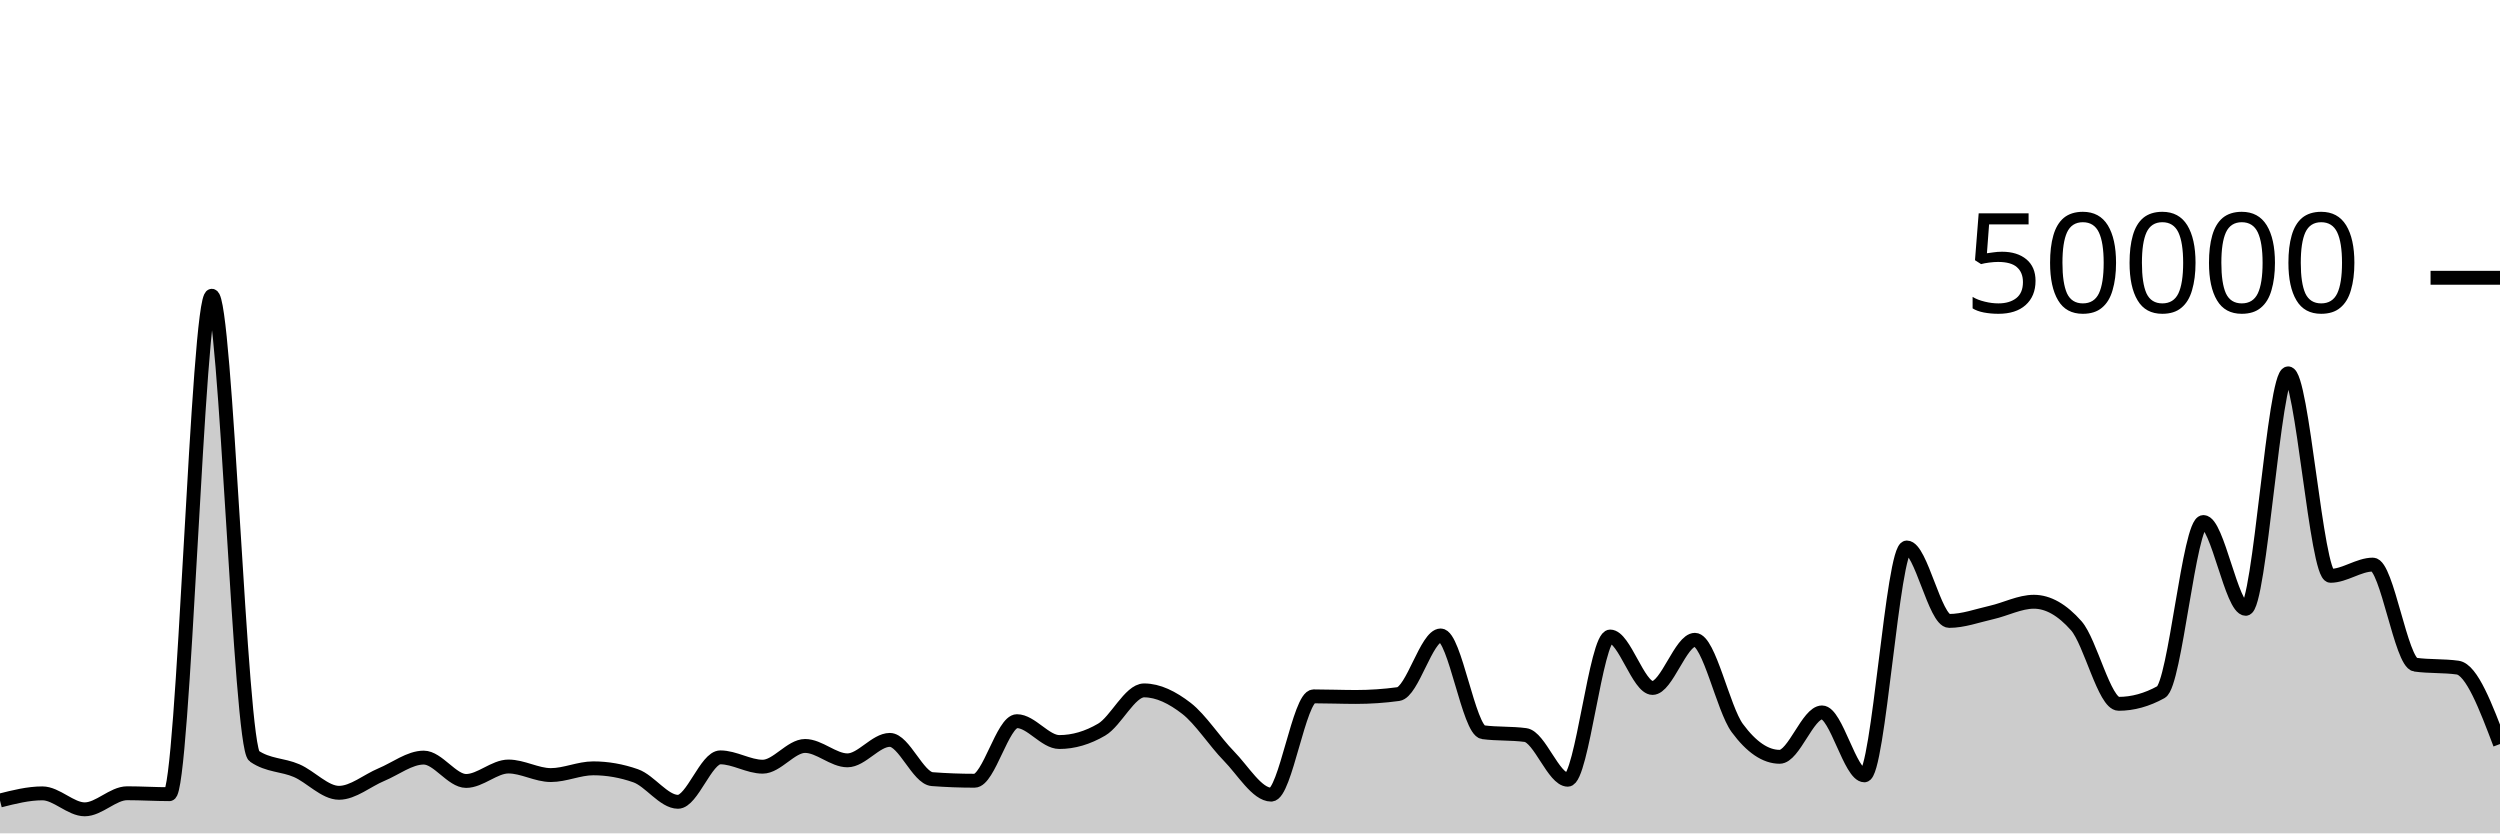
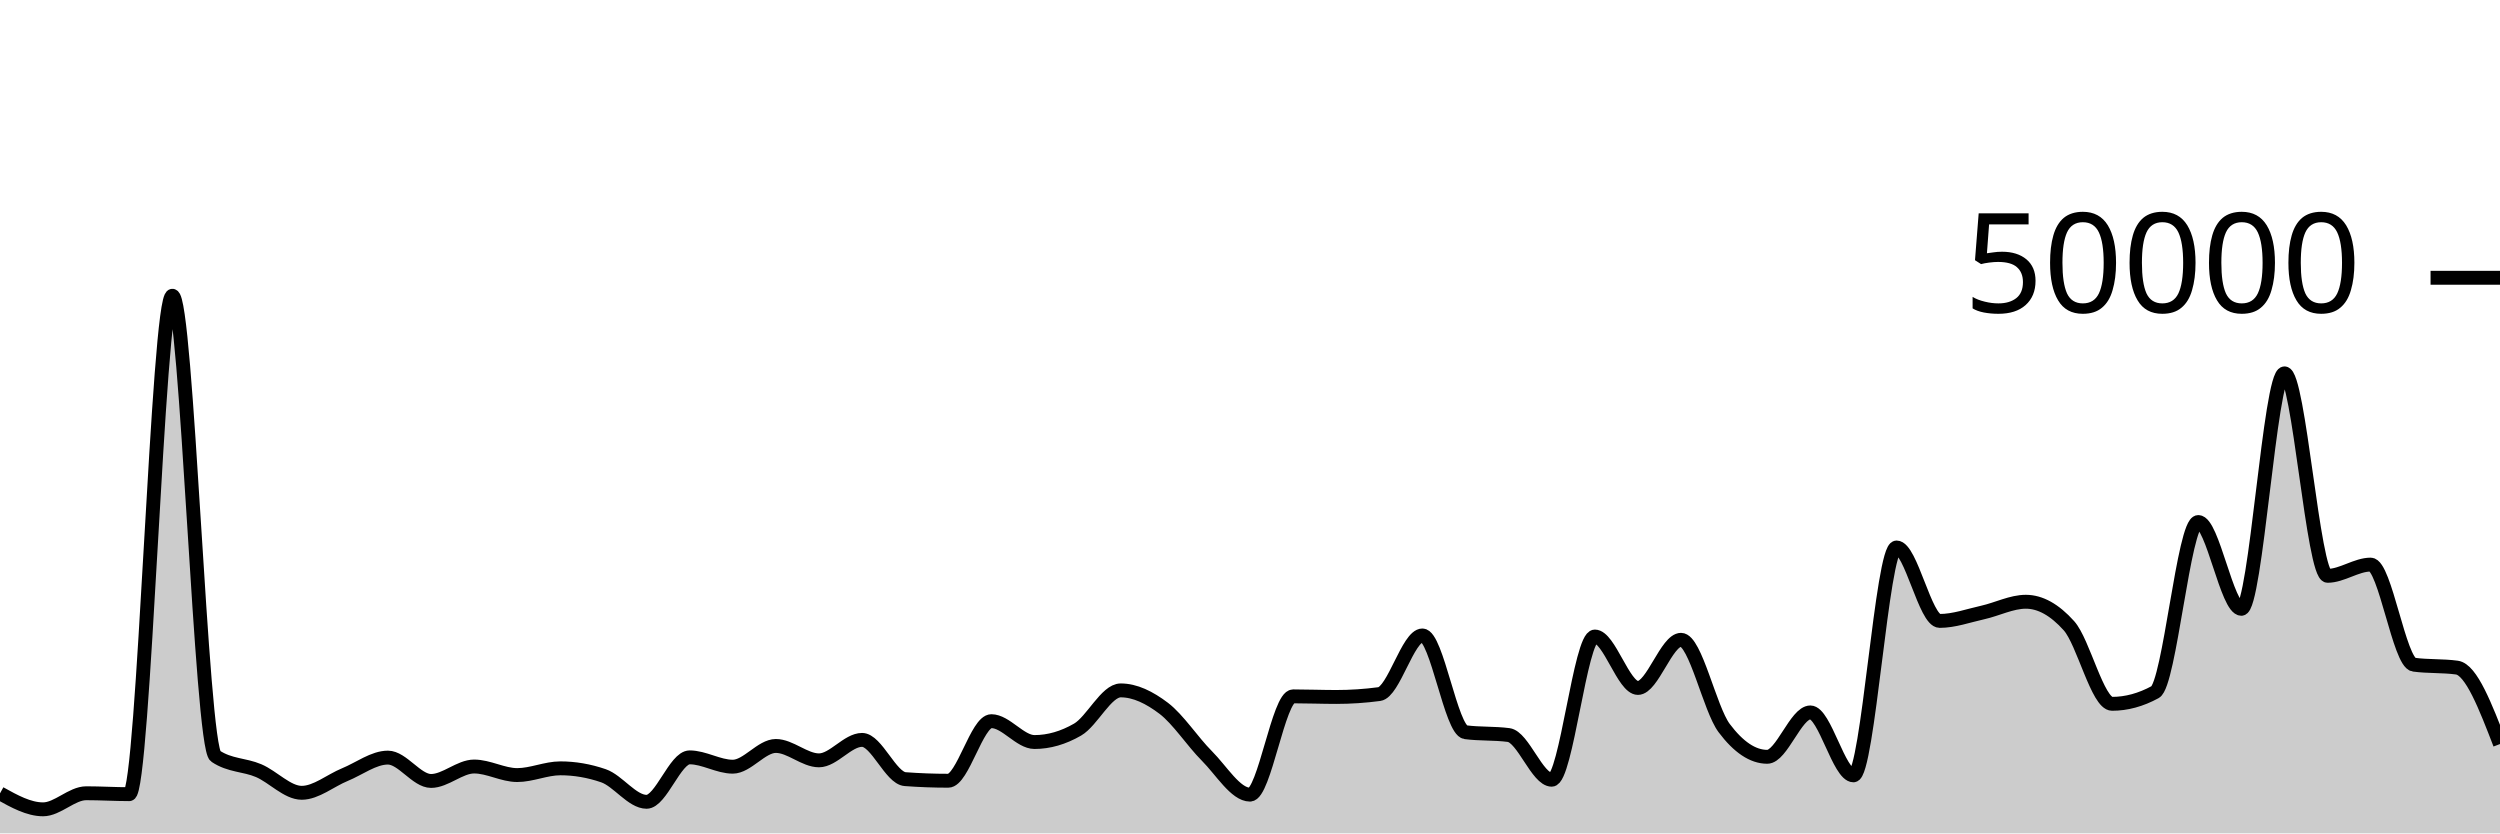
<svg xmlns="http://www.w3.org/2000/svg" viewBox="0 0 180 60">
  <g transform="translate(0,20)">
-     <path class="area" fill="rgba(0, 0, 0, 0.2)" d="M0,37.637C1.017,37.38,2.034,37.122,3.051,37.122C4.068,37.122,5.085,38.272,6.102,38.272C7.119,38.272,8.136,37.114,9.153,37.114C10.169,37.114,11.186,37.18,12.203,37.18C13.22,37.18,14.237,1.294,15.254,1.294C16.271,1.294,17.288,33.746,18.305,34.442C19.322,35.138,20.339,35.046,21.356,35.486C22.373,35.926,23.39,37.082,24.407,37.082C25.424,37.082,26.441,36.197,27.458,35.774C28.475,35.352,29.492,34.547,30.508,34.547C31.525,34.547,32.542,36.229,33.559,36.229C34.576,36.229,35.593,35.189,36.61,35.189C37.627,35.189,38.644,35.805,39.661,35.805C40.678,35.805,41.695,35.32,42.712,35.32C43.729,35.32,44.746,35.498,45.763,35.854C46.78,36.209,47.797,37.73,48.814,37.73C49.831,37.73,50.847,34.53,51.864,34.53C52.881,34.53,53.898,35.202,54.915,35.202C55.932,35.202,56.949,33.709,57.966,33.709C58.983,33.709,60,34.745,61.017,34.745C62.034,34.745,63.051,33.272,64.068,33.272C65.085,33.272,66.102,36.022,67.119,36.098C68.136,36.175,69.153,36.213,70.169,36.213C71.186,36.213,72.203,31.924,73.22,31.924C74.237,31.924,75.254,33.426,76.271,33.426C77.288,33.426,78.305,33.128,79.322,32.531C80.339,31.934,81.356,29.708,82.373,29.708C83.39,29.708,84.407,30.216,85.424,31.002C86.441,31.789,87.458,33.394,88.475,34.429C89.492,35.464,90.508,37.214,91.525,37.214C92.542,37.214,93.559,30.138,94.576,30.138C95.593,30.138,96.61,30.181,97.627,30.181C98.644,30.181,99.661,30.112,100.678,29.974C101.695,29.835,102.712,25.752,103.729,25.752C104.746,25.752,105.763,32.586,106.78,32.72C107.797,32.854,108.814,32.787,109.831,32.922C110.847,33.056,111.864,36.141,112.881,36.141C113.898,36.141,114.915,25.829,115.932,25.829C116.949,25.829,117.966,29.533,118.983,29.533C120,29.533,121.017,26.066,122.034,26.066C123.051,26.066,124.068,31.039,125.085,32.419C126.102,33.799,127.119,34.49,128.136,34.49C129.153,34.49,130.169,31.294,131.186,31.294C132.203,31.294,133.22,35.826,134.237,35.826C135.254,35.826,136.271,19.418,137.288,19.418C138.305,19.418,139.322,24.706,140.339,24.706C141.356,24.706,142.373,24.328,143.39,24.098C144.407,23.867,145.424,23.326,146.441,23.326C147.458,23.326,148.475,23.902,149.492,25.055C150.508,26.208,151.525,30.675,152.542,30.675C153.559,30.675,154.576,30.394,155.593,29.831C156.61,29.269,157.627,17.585,158.644,17.585C159.661,17.585,160.678,23.835,161.695,23.835C162.712,23.835,163.729,6.881,164.746,6.881C165.763,6.881,166.78,21.459,167.797,21.459C168.814,21.459,169.831,20.651,170.847,20.651C171.864,20.651,172.881,27.715,173.898,27.856C174.915,27.997,175.932,27.926,176.949,28.067C177.966,28.208,178.983,30.889,180,33.57L180,40C178.983,40,177.966,40,176.949,40C175.932,40,174.915,40,173.898,40C172.881,40,171.864,40,170.847,40C169.831,40,168.814,40,167.797,40C166.78,40,165.763,40,164.746,40C163.729,40,162.712,40,161.695,40C160.678,40,159.661,40,158.644,40C157.627,40,156.61,40,155.593,40C154.576,40,153.559,40,152.542,40C151.525,40,150.508,40,149.492,40C148.475,40,147.458,40,146.441,40C145.424,40,144.407,40,143.39,40C142.373,40,141.356,40,140.339,40C139.322,40,138.305,40,137.288,40C136.271,40,135.254,40,134.237,40C133.22,40,132.203,40,131.186,40C130.169,40,129.153,40,128.136,40C127.119,40,126.102,40,125.085,40C124.068,40,123.051,40,122.034,40C121.017,40,120,40,118.983,40C117.966,40,116.949,40,115.932,40C114.915,40,113.898,40,112.881,40C111.864,40,110.847,40,109.831,40C108.814,40,107.797,40,106.78,40C105.763,40,104.746,40,103.729,40C102.712,40,101.695,40,100.678,40C99.661,40,98.644,40,97.627,40C96.61,40,95.593,40,94.576,40C93.559,40,92.542,40,91.525,40C90.508,40,89.492,40,88.475,40C87.458,40,86.441,40,85.424,40C84.407,40,83.39,40,82.373,40C81.356,40,80.339,40,79.322,40C78.305,40,77.288,40,76.271,40C75.254,40,74.237,40,73.22,40C72.203,40,71.186,40,70.169,40C69.153,40,68.136,40,67.119,40C66.102,40,65.085,40,64.068,40C63.051,40,62.034,40,61.017,40C60,40,58.983,40,57.966,40C56.949,40,55.932,40,54.915,40C53.898,40,52.881,40,51.864,40C50.847,40,49.831,40,48.814,40C47.797,40,46.78,40,45.763,40C44.746,40,43.729,40,42.712,40C41.695,40,40.678,40,39.661,40C38.644,40,37.627,40,36.61,40C35.593,40,34.576,40,33.559,40C32.542,40,31.525,40,30.508,40C29.492,40,28.475,40,27.458,40C26.441,40,25.424,40,24.407,40C23.39,40,22.373,40,21.356,40C20.339,40,19.322,40,18.305,40C17.288,40,16.271,40,15.254,40C14.237,40,13.22,40,12.203,40C11.186,40,10.169,40,9.153,40C8.136,40,7.119,40,6.102,40C5.085,40,4.068,40,3.051,40C2.034,40,1.017,40,0,40Z" />
-     <path class="line" stroke="black" fill="none" d="M0,37.637C1.017,37.38,2.034,37.122,3.051,37.122C4.068,37.122,5.085,38.272,6.102,38.272C7.119,38.272,8.136,37.114,9.153,37.114C10.169,37.114,11.186,37.18,12.203,37.18C13.22,37.18,14.237,1.294,15.254,1.294C16.271,1.294,17.288,33.746,18.305,34.442C19.322,35.138,20.339,35.046,21.356,35.486C22.373,35.926,23.39,37.082,24.407,37.082C25.424,37.082,26.441,36.197,27.458,35.774C28.475,35.352,29.492,34.547,30.508,34.547C31.525,34.547,32.542,36.229,33.559,36.229C34.576,36.229,35.593,35.189,36.61,35.189C37.627,35.189,38.644,35.805,39.661,35.805C40.678,35.805,41.695,35.32,42.712,35.32C43.729,35.32,44.746,35.498,45.763,35.854C46.78,36.209,47.797,37.73,48.814,37.73C49.831,37.73,50.847,34.53,51.864,34.53C52.881,34.53,53.898,35.202,54.915,35.202C55.932,35.202,56.949,33.709,57.966,33.709C58.983,33.709,60,34.745,61.017,34.745C62.034,34.745,63.051,33.272,64.068,33.272C65.085,33.272,66.102,36.022,67.119,36.098C68.136,36.175,69.153,36.213,70.169,36.213C71.186,36.213,72.203,31.924,73.22,31.924C74.237,31.924,75.254,33.426,76.271,33.426C77.288,33.426,78.305,33.128,79.322,32.531C80.339,31.934,81.356,29.708,82.373,29.708C83.39,29.708,84.407,30.216,85.424,31.002C86.441,31.789,87.458,33.394,88.475,34.429C89.492,35.464,90.508,37.214,91.525,37.214C92.542,37.214,93.559,30.138,94.576,30.138C95.593,30.138,96.61,30.181,97.627,30.181C98.644,30.181,99.661,30.112,100.678,29.974C101.695,29.835,102.712,25.752,103.729,25.752C104.746,25.752,105.763,32.586,106.78,32.72C107.797,32.854,108.814,32.787,109.831,32.922C110.847,33.056,111.864,36.141,112.881,36.141C113.898,36.141,114.915,25.829,115.932,25.829C116.949,25.829,117.966,29.533,118.983,29.533C120,29.533,121.017,26.066,122.034,26.066C123.051,26.066,124.068,31.039,125.085,32.419C126.102,33.799,127.119,34.49,128.136,34.49C129.153,34.49,130.169,31.294,131.186,31.294C132.203,31.294,133.22,35.826,134.237,35.826C135.254,35.826,136.271,19.418,137.288,19.418C138.305,19.418,139.322,24.706,140.339,24.706C141.356,24.706,142.373,24.328,143.39,24.098C144.407,23.867,145.424,23.326,146.441,23.326C147.458,23.326,148.475,23.902,149.492,25.055C150.508,26.208,151.525,30.675,152.542,30.675C153.559,30.675,154.576,30.394,155.593,29.831C156.61,29.269,157.627,17.585,158.644,17.585C159.661,17.585,160.678,23.835,161.695,23.835C162.712,23.835,163.729,6.881,164.746,6.881C165.763,6.881,166.78,21.459,167.797,21.459C168.814,21.459,169.831,20.651,170.847,20.651C171.864,20.651,172.881,27.715,173.898,27.856C174.915,27.997,175.932,27.926,176.949,28.067C177.966,28.208,178.983,30.889,180,33.57" />
+     <path class="area" fill="rgba(0, 0, 0, 0.2)" d="M0,37.122C1.034,37.697,2.069,38.272,3.103,38.272C4.138,38.272,5.172,37.114,6.207,37.114C7.241,37.114,8.276,37.18,9.31,37.18C10.345,37.18,11.379,1.294,12.414,1.294C13.448,1.294,14.483,33.746,15.517,34.442C16.552,35.138,17.586,35.046,18.621,35.486C19.655,35.926,20.69,37.082,21.724,37.082C22.759,37.082,23.793,36.197,24.828,35.774C25.862,35.352,26.897,34.547,27.931,34.547C28.966,34.547,30,36.229,31.034,36.229C32.069,36.229,33.103,35.189,34.138,35.189C35.172,35.189,36.207,35.805,37.241,35.805C38.276,35.805,39.31,35.32,40.345,35.32C41.379,35.32,42.414,35.498,43.448,35.854C44.483,36.209,45.517,37.73,46.552,37.73C47.586,37.73,48.621,34.53,49.655,34.53C50.69,34.53,51.724,35.202,52.759,35.202C53.793,35.202,54.828,33.709,55.862,33.709C56.897,33.709,57.931,34.745,58.966,34.745C60,34.745,61.034,33.272,62.069,33.272C63.103,33.272,64.138,36.022,65.172,36.098C66.207,36.175,67.241,36.213,68.276,36.213C69.31,36.213,70.345,31.924,71.379,31.924C72.414,31.924,73.448,33.426,74.483,33.426C75.517,33.426,76.552,33.128,77.586,32.531C78.621,31.934,79.655,29.708,80.69,29.708C81.724,29.708,82.759,30.216,83.793,31.002C84.828,31.789,85.862,33.394,86.897,34.429C87.931,35.464,88.966,37.214,90,37.214C91.034,37.214,92.069,30.138,93.103,30.138C94.138,30.138,95.172,30.181,96.207,30.181C97.241,30.181,98.276,30.112,99.31,29.974C100.345,29.835,101.379,25.752,102.414,25.752C103.448,25.752,104.483,32.586,105.517,32.72C106.552,32.854,107.586,32.787,108.621,32.922C109.655,33.056,110.69,36.141,111.724,36.141C112.759,36.141,113.793,25.829,114.828,25.829C115.862,25.829,116.897,29.533,117.931,29.533C118.966,29.533,120,26.066,121.034,26.066C122.069,26.066,123.103,31.039,124.138,32.419C125.172,33.799,126.207,34.49,127.241,34.49C128.276,34.49,129.31,31.294,130.345,31.294C131.379,31.294,132.414,35.826,133.448,35.826C134.483,35.826,135.517,19.418,136.552,19.418C137.586,19.418,138.621,24.706,139.655,24.706C140.69,24.706,141.724,24.328,142.759,24.098C143.793,23.867,144.828,23.326,145.862,23.326C146.897,23.326,147.931,23.902,148.966,25.055C150,26.208,151.034,30.675,152.069,30.675C153.103,30.675,154.138,30.394,155.172,29.831C156.207,29.269,157.241,17.585,158.276,17.585C159.31,17.585,160.345,23.835,161.379,23.835C162.414,23.835,163.448,6.881,164.483,6.881C165.517,6.881,166.552,21.459,167.586,21.459C168.621,21.459,169.655,20.651,170.69,20.651C171.724,20.651,172.759,27.715,173.793,27.856C174.828,27.997,175.862,27.926,176.897,28.067C177.931,28.208,178.966,30.889,180,33.57L180,40C178.966,40,177.931,40,176.897,40C175.862,40,174.828,40,173.793,40C172.759,40,171.724,40,170.69,40C169.655,40,168.621,40,167.586,40C166.552,40,165.517,40,164.483,40C163.448,40,162.414,40,161.379,40C160.345,40,159.31,40,158.276,40C157.241,40,156.207,40,155.172,40C154.138,40,153.103,40,152.069,40C151.034,40,150,40,148.966,40C147.931,40,146.897,40,145.862,40C144.828,40,143.793,40,142.759,40C141.724,40,140.69,40,139.655,40C138.621,40,137.586,40,136.552,40C135.517,40,134.483,40,133.448,40C132.414,40,131.379,40,130.345,40C129.31,40,128.276,40,127.241,40C126.207,40,125.172,40,124.138,40C123.103,40,122.069,40,121.034,40C120,40,118.966,40,117.931,40C116.897,40,115.862,40,114.828,40C113.793,40,112.759,40,111.724,40C110.69,40,109.655,40,108.621,40C107.586,40,106.552,40,105.517,40C104.483,40,103.448,40,102.414,40C101.379,40,100.345,40,99.31,40C98.276,40,97.241,40,96.207,40C95.172,40,94.138,40,93.103,40C92.069,40,91.034,40,90,40C88.966,40,87.931,40,86.897,40C85.862,40,84.828,40,83.793,40C82.759,40,81.724,40,80.69,40C79.655,40,78.621,40,77.586,40C76.552,40,75.517,40,74.483,40C73.448,40,72.414,40,71.379,40C70.345,40,69.31,40,68.276,40C67.241,40,66.207,40,65.172,40C64.138,40,63.103,40,62.069,40C61.034,40,60,40,58.966,40C57.931,40,56.897,40,55.862,40C54.828,40,53.793,40,52.759,40C51.724,40,50.69,40,49.655,40C48.621,40,47.586,40,46.552,40C45.517,40,44.483,40,43.448,40C42.414,40,41.379,40,40.345,40C39.31,40,38.276,40,37.241,40C36.207,40,35.172,40,34.138,40C33.103,40,32.069,40,31.034,40C30,40,28.966,40,27.931,40C26.897,40,25.862,40,24.828,40C23.793,40,22.759,40,21.724,40C20.69,40,19.655,40,18.621,40C17.586,40,16.552,40,15.517,40C14.483,40,13.448,40,12.414,40C11.379,40,10.345,40,9.31,40C8.276,40,7.241,40,6.207,40C5.172,40,4.138,40,3.103,40C2.069,40,1.034,40,0,40Z" />
+     <path class="line" stroke="black" fill="none" d="M0,37.122C1.034,37.697,2.069,38.272,3.103,38.272C4.138,38.272,5.172,37.114,6.207,37.114C7.241,37.114,8.276,37.18,9.31,37.18C10.345,37.18,11.379,1.294,12.414,1.294C13.448,1.294,14.483,33.746,15.517,34.442C16.552,35.138,17.586,35.046,18.621,35.486C19.655,35.926,20.69,37.082,21.724,37.082C22.759,37.082,23.793,36.197,24.828,35.774C25.862,35.352,26.897,34.547,27.931,34.547C28.966,34.547,30,36.229,31.034,36.229C32.069,36.229,33.103,35.189,34.138,35.189C35.172,35.189,36.207,35.805,37.241,35.805C38.276,35.805,39.31,35.32,40.345,35.32C41.379,35.32,42.414,35.498,43.448,35.854C44.483,36.209,45.517,37.73,46.552,37.73C47.586,37.73,48.621,34.53,49.655,34.53C50.69,34.53,51.724,35.202,52.759,35.202C53.793,35.202,54.828,33.709,55.862,33.709C56.897,33.709,57.931,34.745,58.966,34.745C60,34.745,61.034,33.272,62.069,33.272C63.103,33.272,64.138,36.022,65.172,36.098C66.207,36.175,67.241,36.213,68.276,36.213C69.31,36.213,70.345,31.924,71.379,31.924C72.414,31.924,73.448,33.426,74.483,33.426C75.517,33.426,76.552,33.128,77.586,32.531C78.621,31.934,79.655,29.708,80.69,29.708C81.724,29.708,82.759,30.216,83.793,31.002C84.828,31.789,85.862,33.394,86.897,34.429C87.931,35.464,88.966,37.214,90,37.214C91.034,37.214,92.069,30.138,93.103,30.138C94.138,30.138,95.172,30.181,96.207,30.181C97.241,30.181,98.276,30.112,99.31,29.974C100.345,29.835,101.379,25.752,102.414,25.752C103.448,25.752,104.483,32.586,105.517,32.72C106.552,32.854,107.586,32.787,108.621,32.922C109.655,33.056,110.69,36.141,111.724,36.141C112.759,36.141,113.793,25.829,114.828,25.829C115.862,25.829,116.897,29.533,117.931,29.533C118.966,29.533,120,26.066,121.034,26.066C122.069,26.066,123.103,31.039,124.138,32.419C125.172,33.799,126.207,34.49,127.241,34.49C128.276,34.49,129.31,31.294,130.345,31.294C131.379,31.294,132.414,35.826,133.448,35.826C134.483,35.826,135.517,19.418,136.552,19.418C137.586,19.418,138.621,24.706,139.655,24.706C140.69,24.706,141.724,24.328,142.759,24.098C143.793,23.867,144.828,23.326,145.862,23.326C146.897,23.326,147.931,23.902,148.966,25.055C150,26.208,151.034,30.675,152.069,30.675C153.103,30.675,154.138,30.394,155.172,29.831C156.207,29.269,157.241,17.585,158.276,17.585C159.31,17.585,160.345,23.835,161.379,23.835C162.414,23.835,163.448,6.881,164.483,6.881C165.517,6.881,166.552,21.459,167.586,21.459C168.621,21.459,169.655,20.651,170.69,20.651C171.724,20.651,172.759,27.715,173.793,27.856C174.828,27.997,175.862,27.926,176.897,28.067C177.931,28.208,178.966,30.889,180,33.57" />
    <path class="axis-ceiling" stroke-width="1" stroke="black" fill="none" d="M175,0L180,0" />
    <text class="axis-ceiling-label" font-family="sans-serif" text-anchor="end" font-size="10px" x="170" y="2.5">50000</text>
  </g>
</svg>
